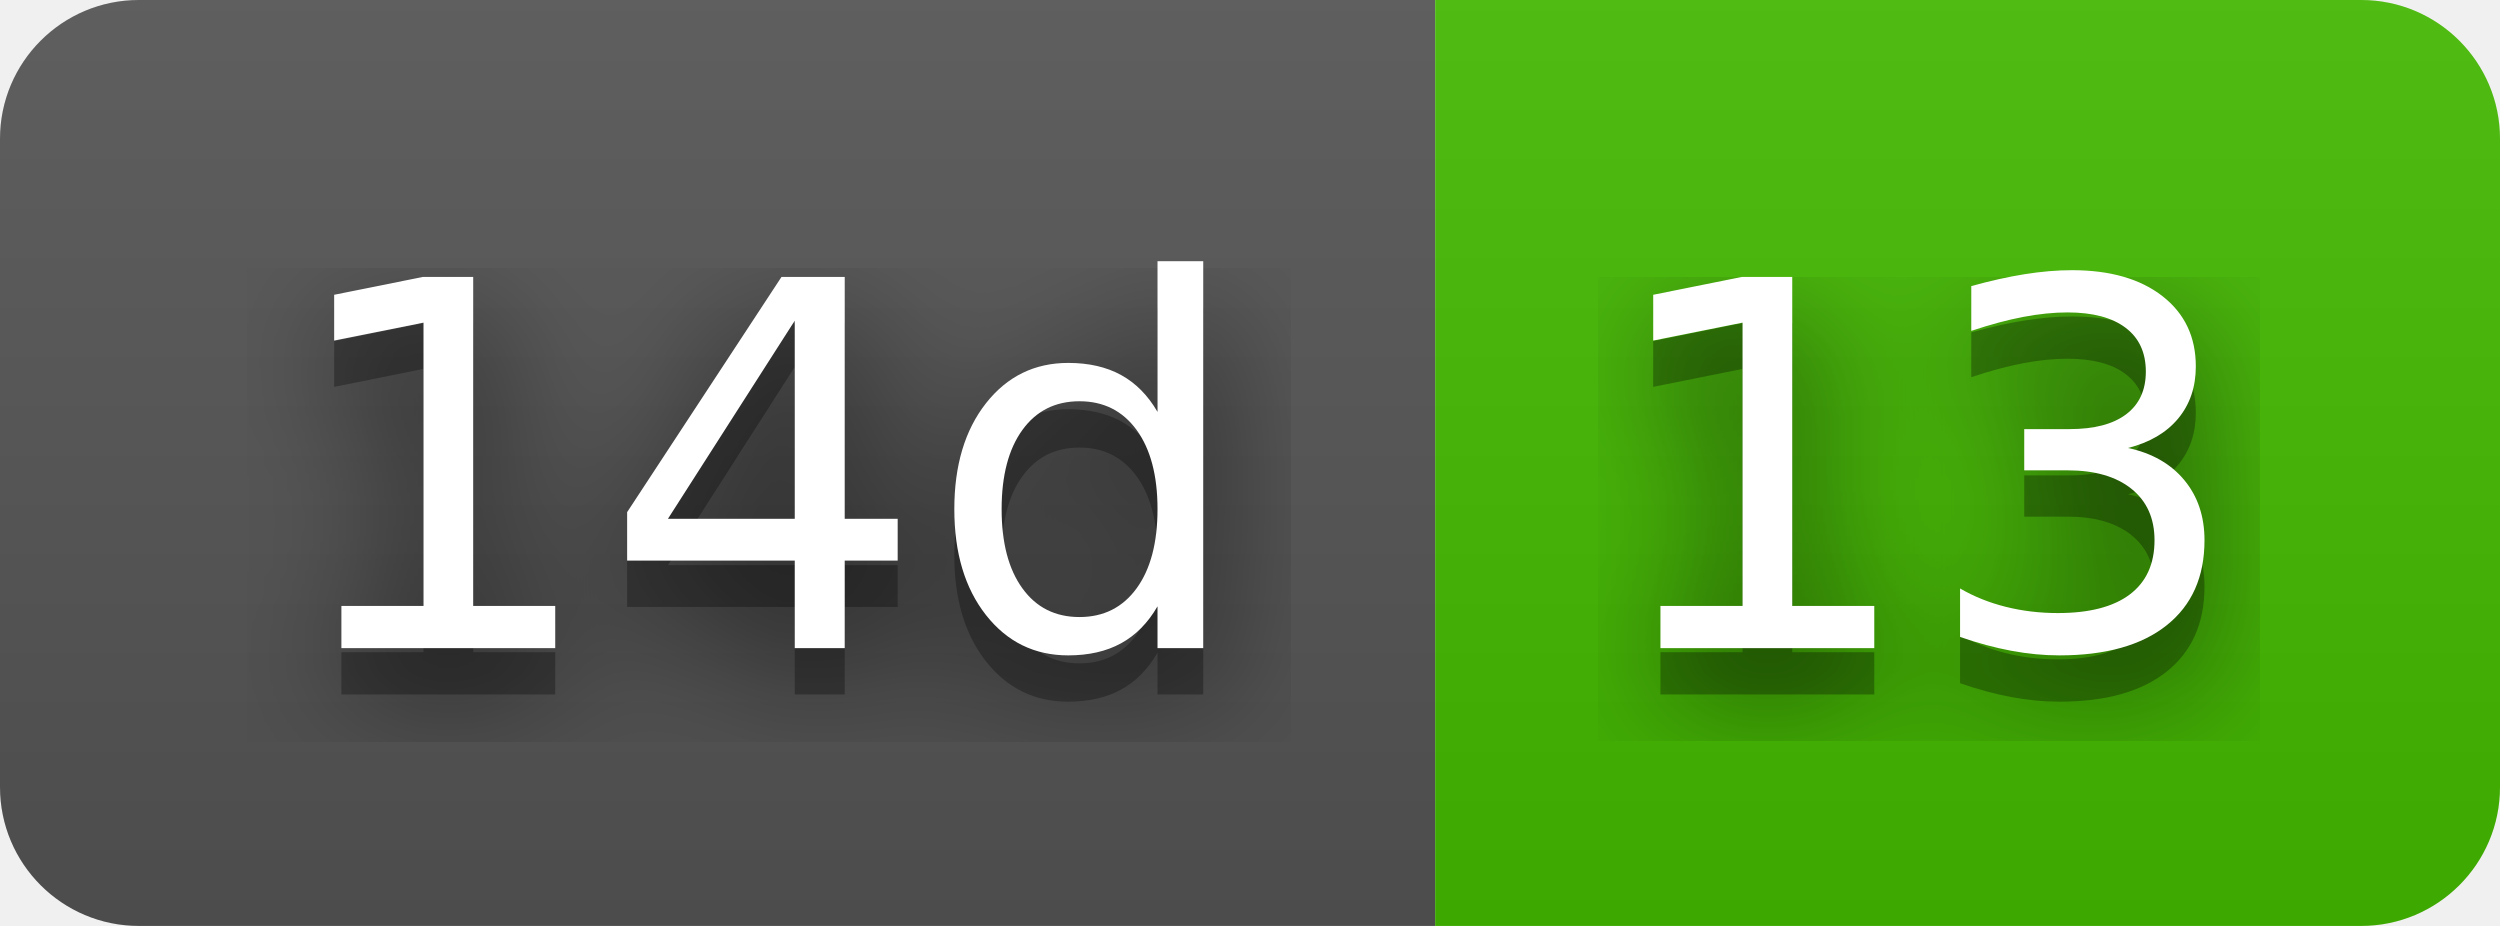
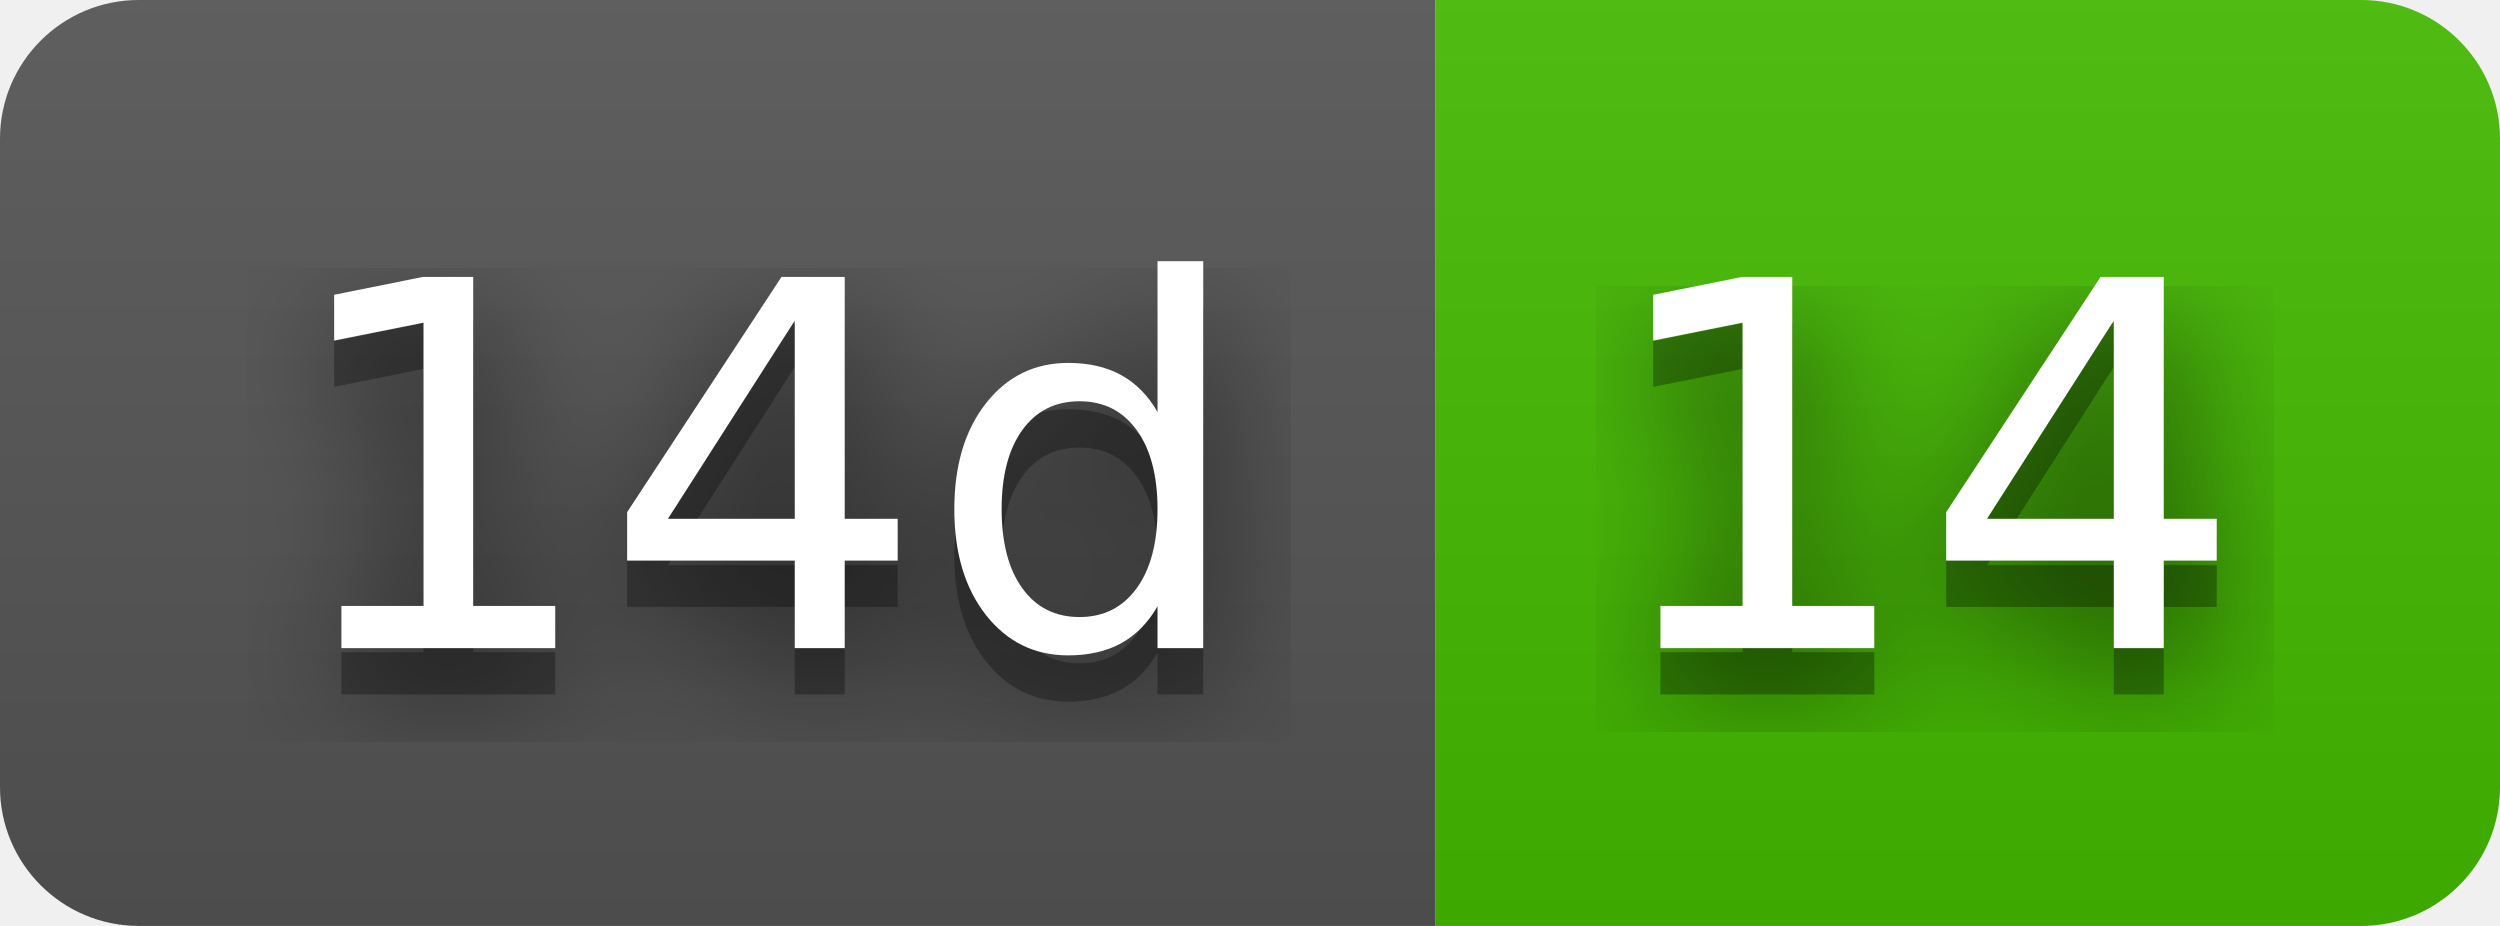
- <svg xmlns="http://www.w3.org/2000/svg" width="54" height="20" role="img" aria-label="14d: 13">
+ <svg xmlns="http://www.w3.org/2000/svg" width="54" height="20" role="img" aria-label="14d: 14">
  <filter id="blur">
    <feGaussianBlur stdDeviation="16" />
  </filter>
  <linearGradient id="s" x2="0" y2="100%">
    <stop offset="0" stop-color="#bbb" stop-opacity=".1" />
    <stop offset="1" stop-opacity=".1" />
  </linearGradient>
  <clipPath id="r">
    <rect width="54" height="20" rx="3" />
  </clipPath>
  <g clip-path="url(#r)">
    <rect width="31" height="20" fill="#555" />
    <rect x="31" width="23" height="20" fill="#4b0" />
    <rect width="54" height="20" fill="url(#s)" />
  </g>
  <g fill="#fff" text-anchor="middle" font-family="Verdana,Geneva,DejaVu Sans,sans-serif" text-rendering="geometricPrecision" font-size="110">
    <g transform="scale(.1)">
      <g aria-hidden="true" fill="#010101">
        <text x="165" y="150" fill-opacity=".8" filter="url(#blur)" textLength="210">14d</text>
        <text x="165" y="150" fill-opacity=".3" textLength="210">14d</text>
      </g>
      <text x="165" y="140" textLength="210">14d</text>
    </g>
    <g transform="scale(.1)">
      <g aria-hidden="true" fill="#010101">
-         <text x="415" y="150" fill-opacity=".8" filter="url(#blur)" textLength="130">13</text>
-         <text x="415" y="150" fill-opacity=".3" textLength="130">13</text>
+         <text x="415" y="150" fill-opacity=".8" filter="url(#blur)" textLength="130">14</text>
+         <text x="415" y="150" fill-opacity=".3" textLength="130">14</text>
      </g>
-       <text x="415" y="140" textLength="130">13</text>
+       <text x="415" y="140" textLength="130">14</text>
    </g>
  </g>
</svg>
